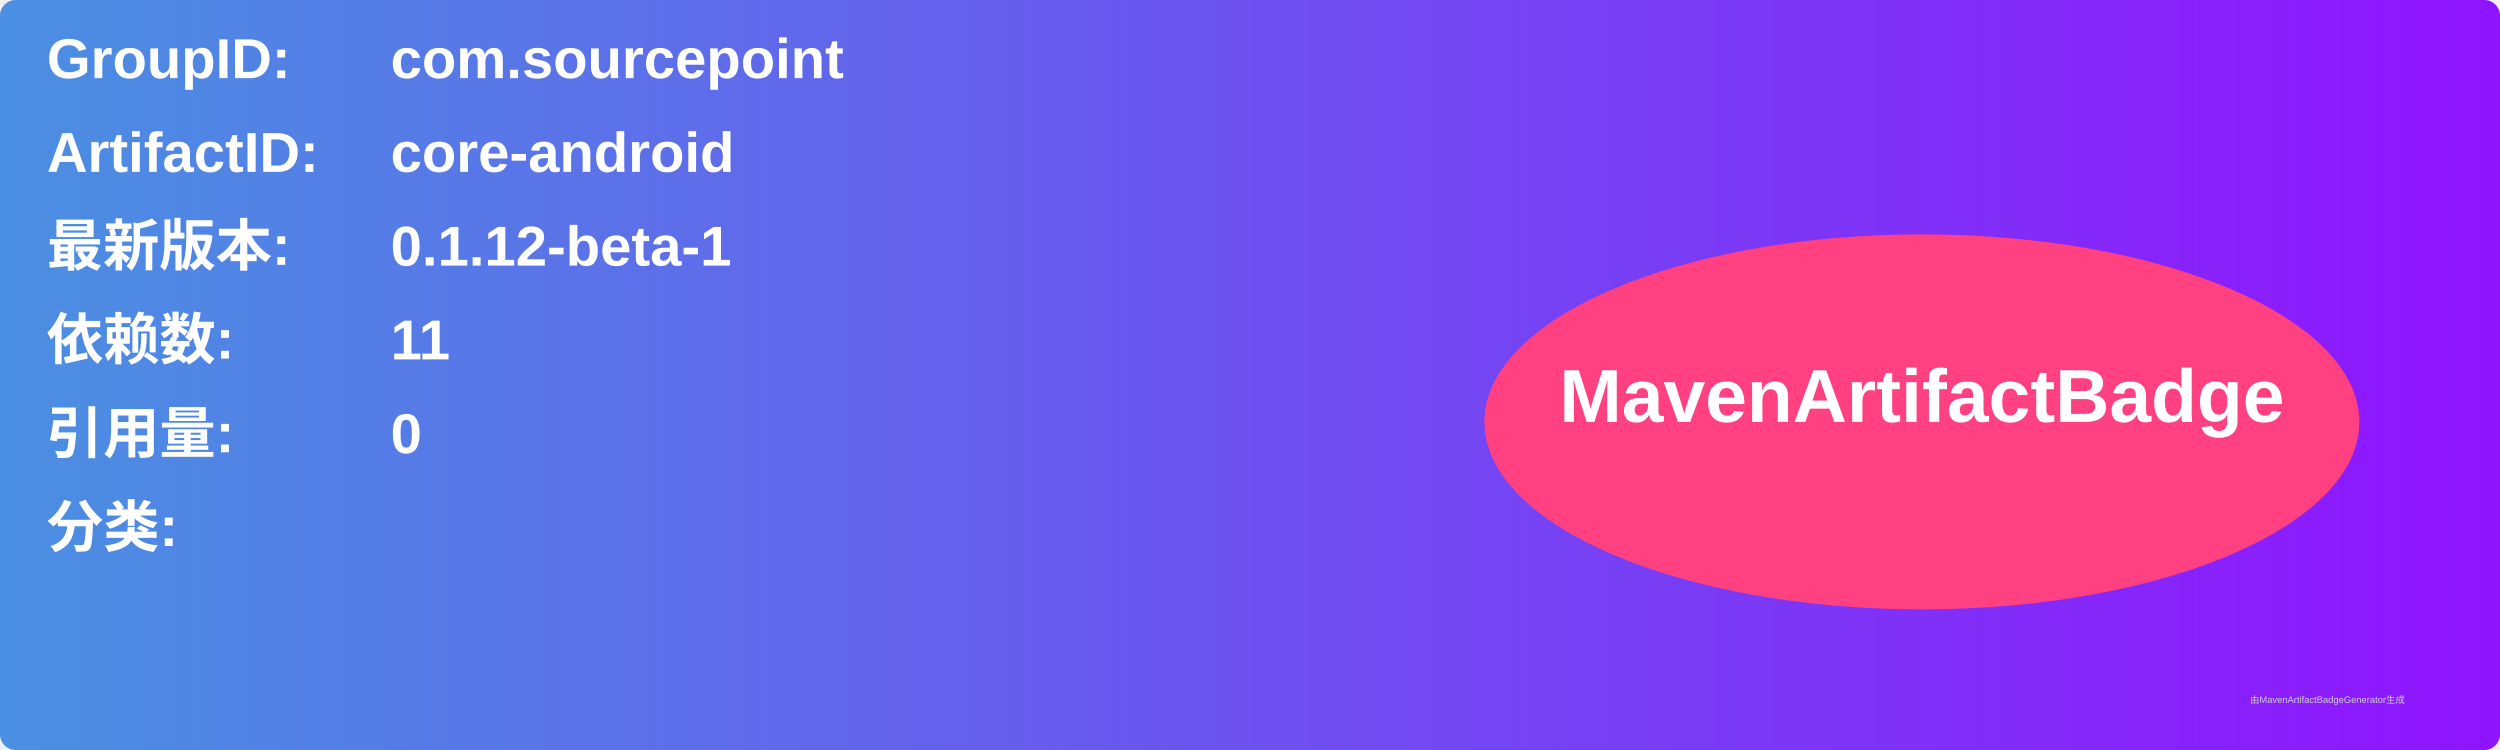
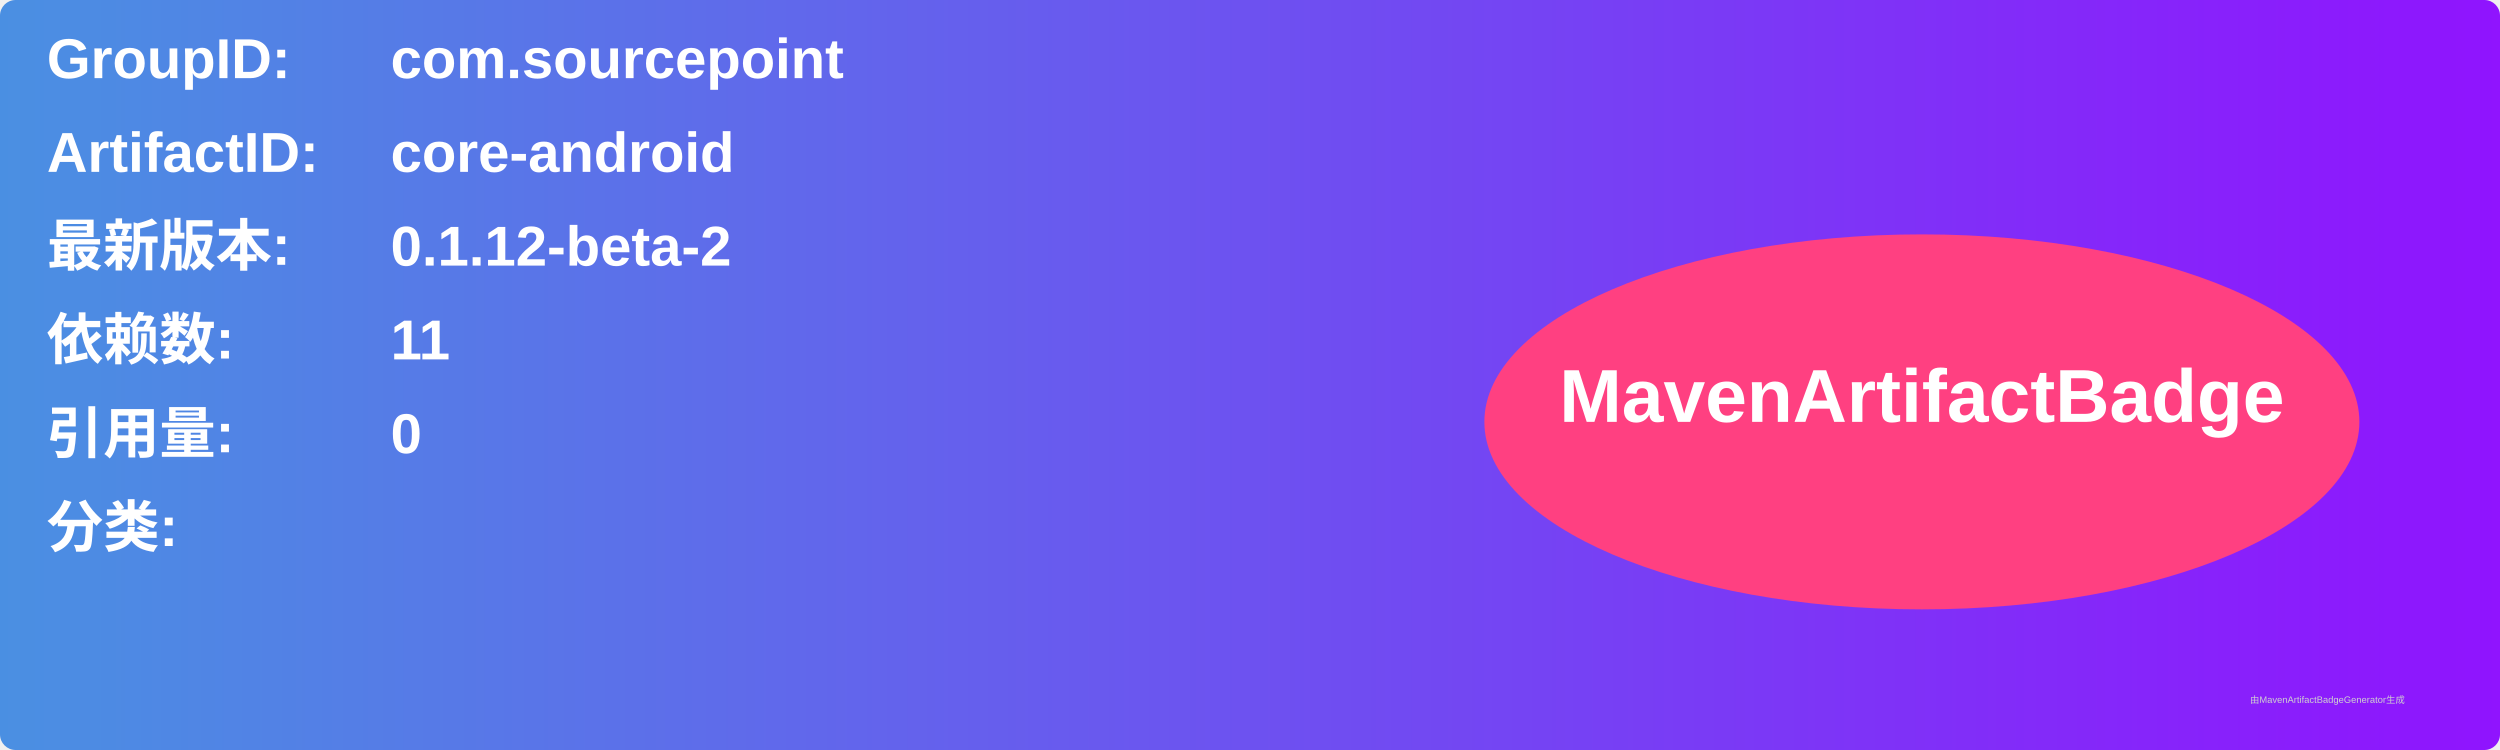
<svg xmlns="http://www.w3.org/2000/svg" width="800" height="240" viewBox="0 0 800 240">
  <linearGradient id="grad" x1="0%" y1="0%" x2="100%" y2="0%">
    <stop offset="0%" stop-color="#4a90e2" />
    <stop offset="100%" stop-color="#9013fe" />
  </linearGradient>
  <rect width="100%" height="100%" rx="5" ry="5" fill="url(#grad)" />
  <g transform="translate(15, 15)">
    <text x="0" y="10" font-family="Arial" font-size="18" fill="white" font-weight="bold" width="260">GroupID:</text>
    <text x="110" y="10" font-family="Arial" font-size="18" fill="white" font-weight="bold" width="460">com.sourcepoint</text>
    <text x="0" y="40" font-family="Arial" font-size="18" fill="white" font-weight="bold" width="260">ArtifactID:</text>
    <text x="110" y="40" font-family="Arial" font-size="18" fill="white" font-weight="bold" width="460">core-android</text>
    <text x="0" y="70" font-family="Arial" font-size="18" fill="white" font-weight="bold">最新版本:</text>
    <text x="110" y="70" font-family="Arial" font-size="18" fill="white" font-weight="bold">
-       <tspan font-weight="bold">0.1.12-beta-1</tspan>
+       <tspan font-weight="bold">0.1.12-beta-2</tspan>
    </text>
    <text x="0" y="100" font-family="Arial" font-size="18" fill="white" font-weight="bold">依赖数: </text>
    <text x="110" y="100" font-family="Arial" font-size="18" fill="white">
      <tspan font-weight="bold">11</tspan>
    </text>
    <text x="0" y="130" font-family="Arial" font-size="18" fill="white" font-weight="bold">引用量: </text>
    <text x="110" y="130" font-family="Arial" font-size="18" fill="white">
      <tspan font-weight="bold">0</tspan>
    </text>
    <text x="0" y="160" font-family="Arial" font-size="18" fill="white" font-weight="bold">分类:</text>
    <text x="10" y="190" font-family="Arial" font-size="10" fill="white">
      <tspan font-weight="bold" />
    </text>
    <ellipse cx="600" cy="120" rx="140" ry="60" fill="#ff4081" />
    <text x="600" y="120" text-anchor="middle" font-family="Arial" font-size="24" fill="white" font-weight="bold">MavenArtifactBadge</text>
  </g>
  <text x="720" y="225" font-family="Arial" font-size="3" fill="#d0d0d0">由MavenArtifactBadgeGenerator生成</text>
</svg>
